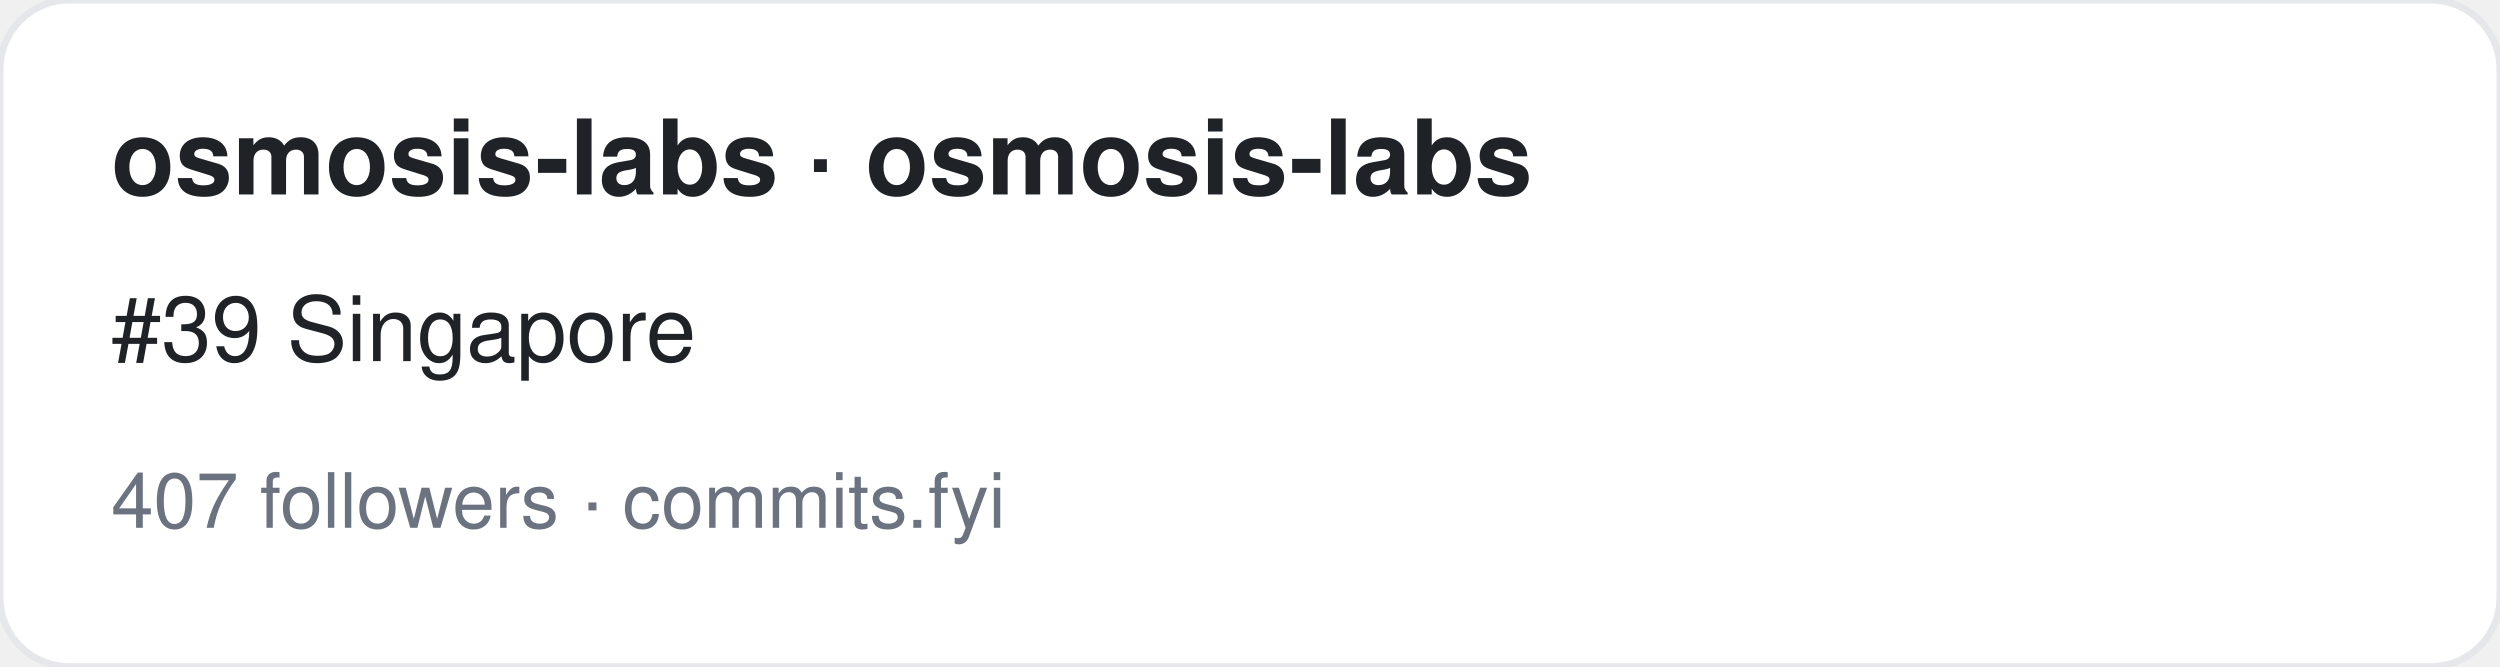
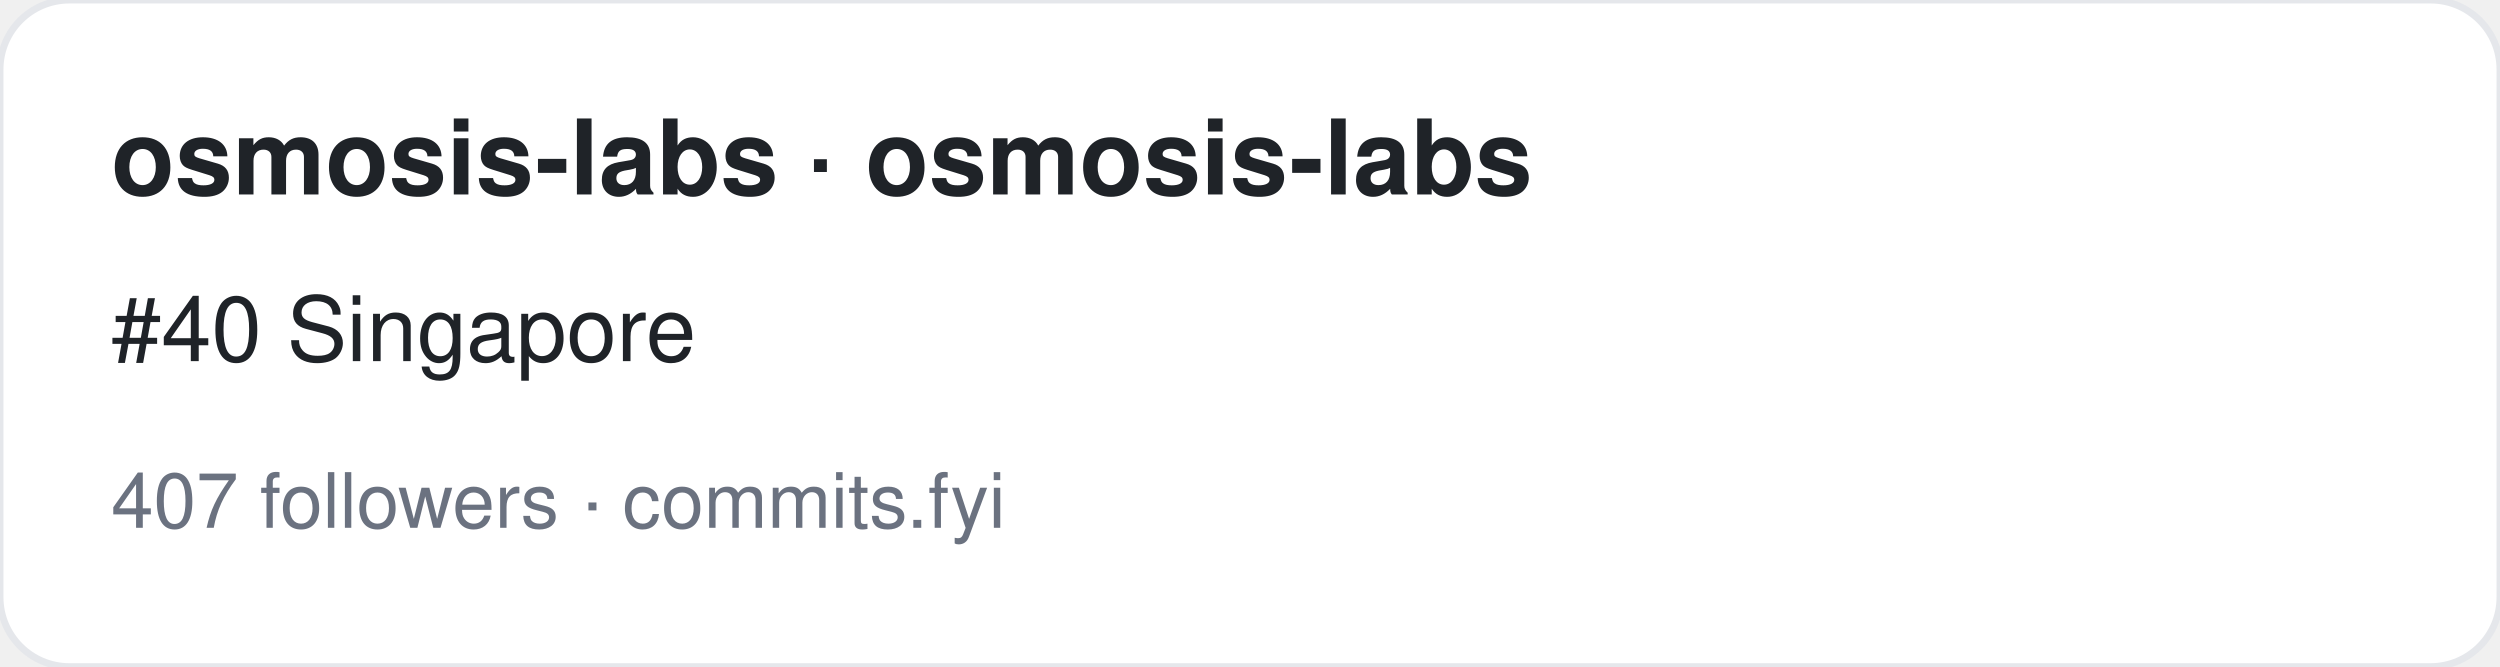
<svg xmlns="http://www.w3.org/2000/svg" width="360" height="96" viewBox="0 0 360 96" font-family="-apple-system,BlinkMacSystemFont,Segoe UI,Helvetica,Arial,sans-serif">
  <rect width="360" height="96" rx="10" fill="#ffffff" stroke="#e5e7eb" />
  <text x="16" y="28" font-size="15" font-weight="700" fill="#1f2328">osmosis-labs · osmosis-labs</text>
-   <text x="16" y="52" font-size="13" fill="#1f2328">#39 Singapore</text>
+   <text x="16" y="52" font-size="13" fill="#1f2328">#40 Singapore</text>
  <text x="16" y="76" font-size="11" fill="#6b7280">407 followers · commits.fyi</text>
</svg>
